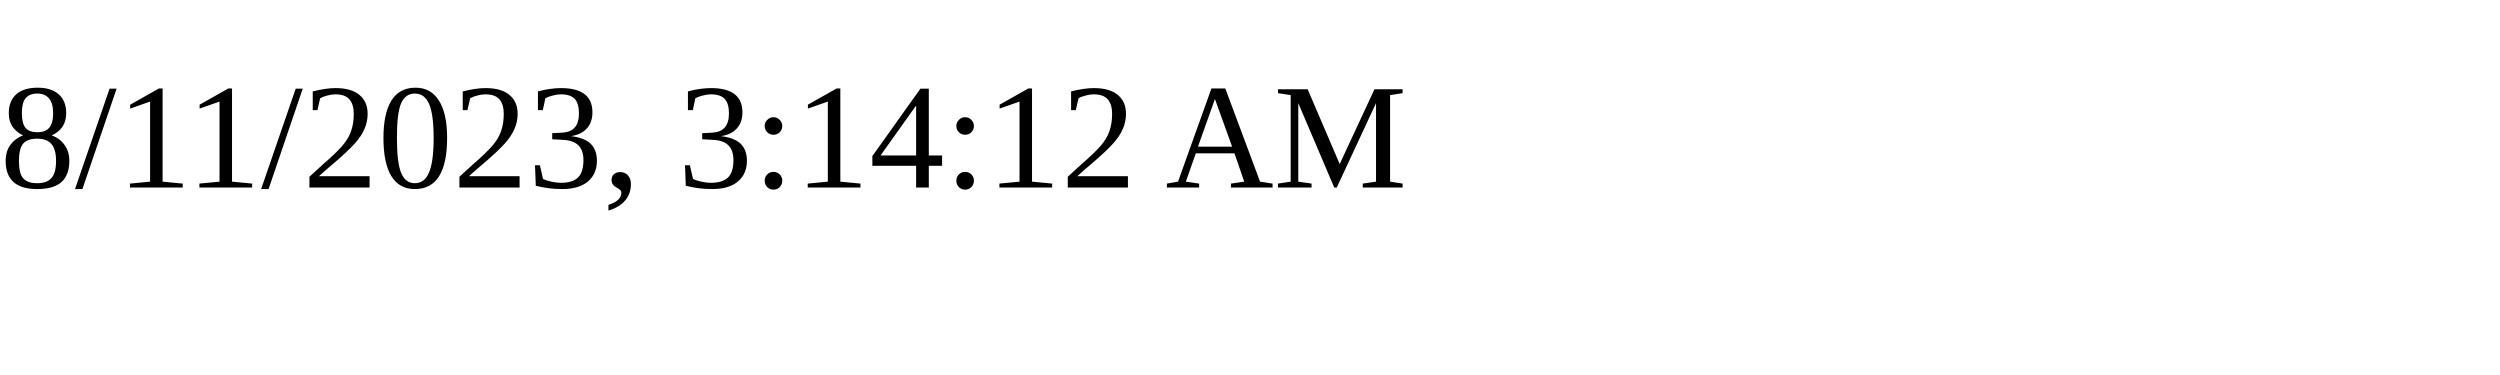
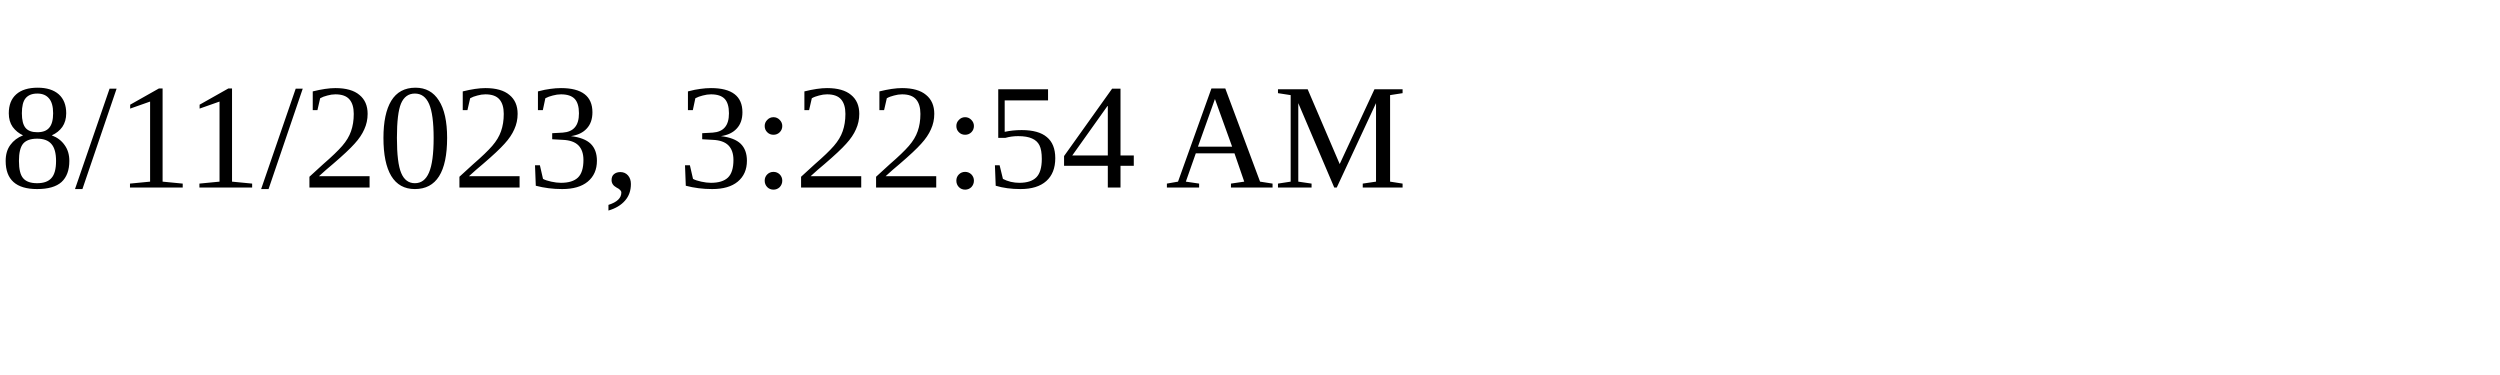
<svg xmlns="http://www.w3.org/2000/svg" height="30" width="200">
-   <text x="0" y="15">8/11/2023, 3:14:12 AM</text>
+   <text x="0" y="15">8/11/2023, 3:22:54 AM</text>
</svg>
